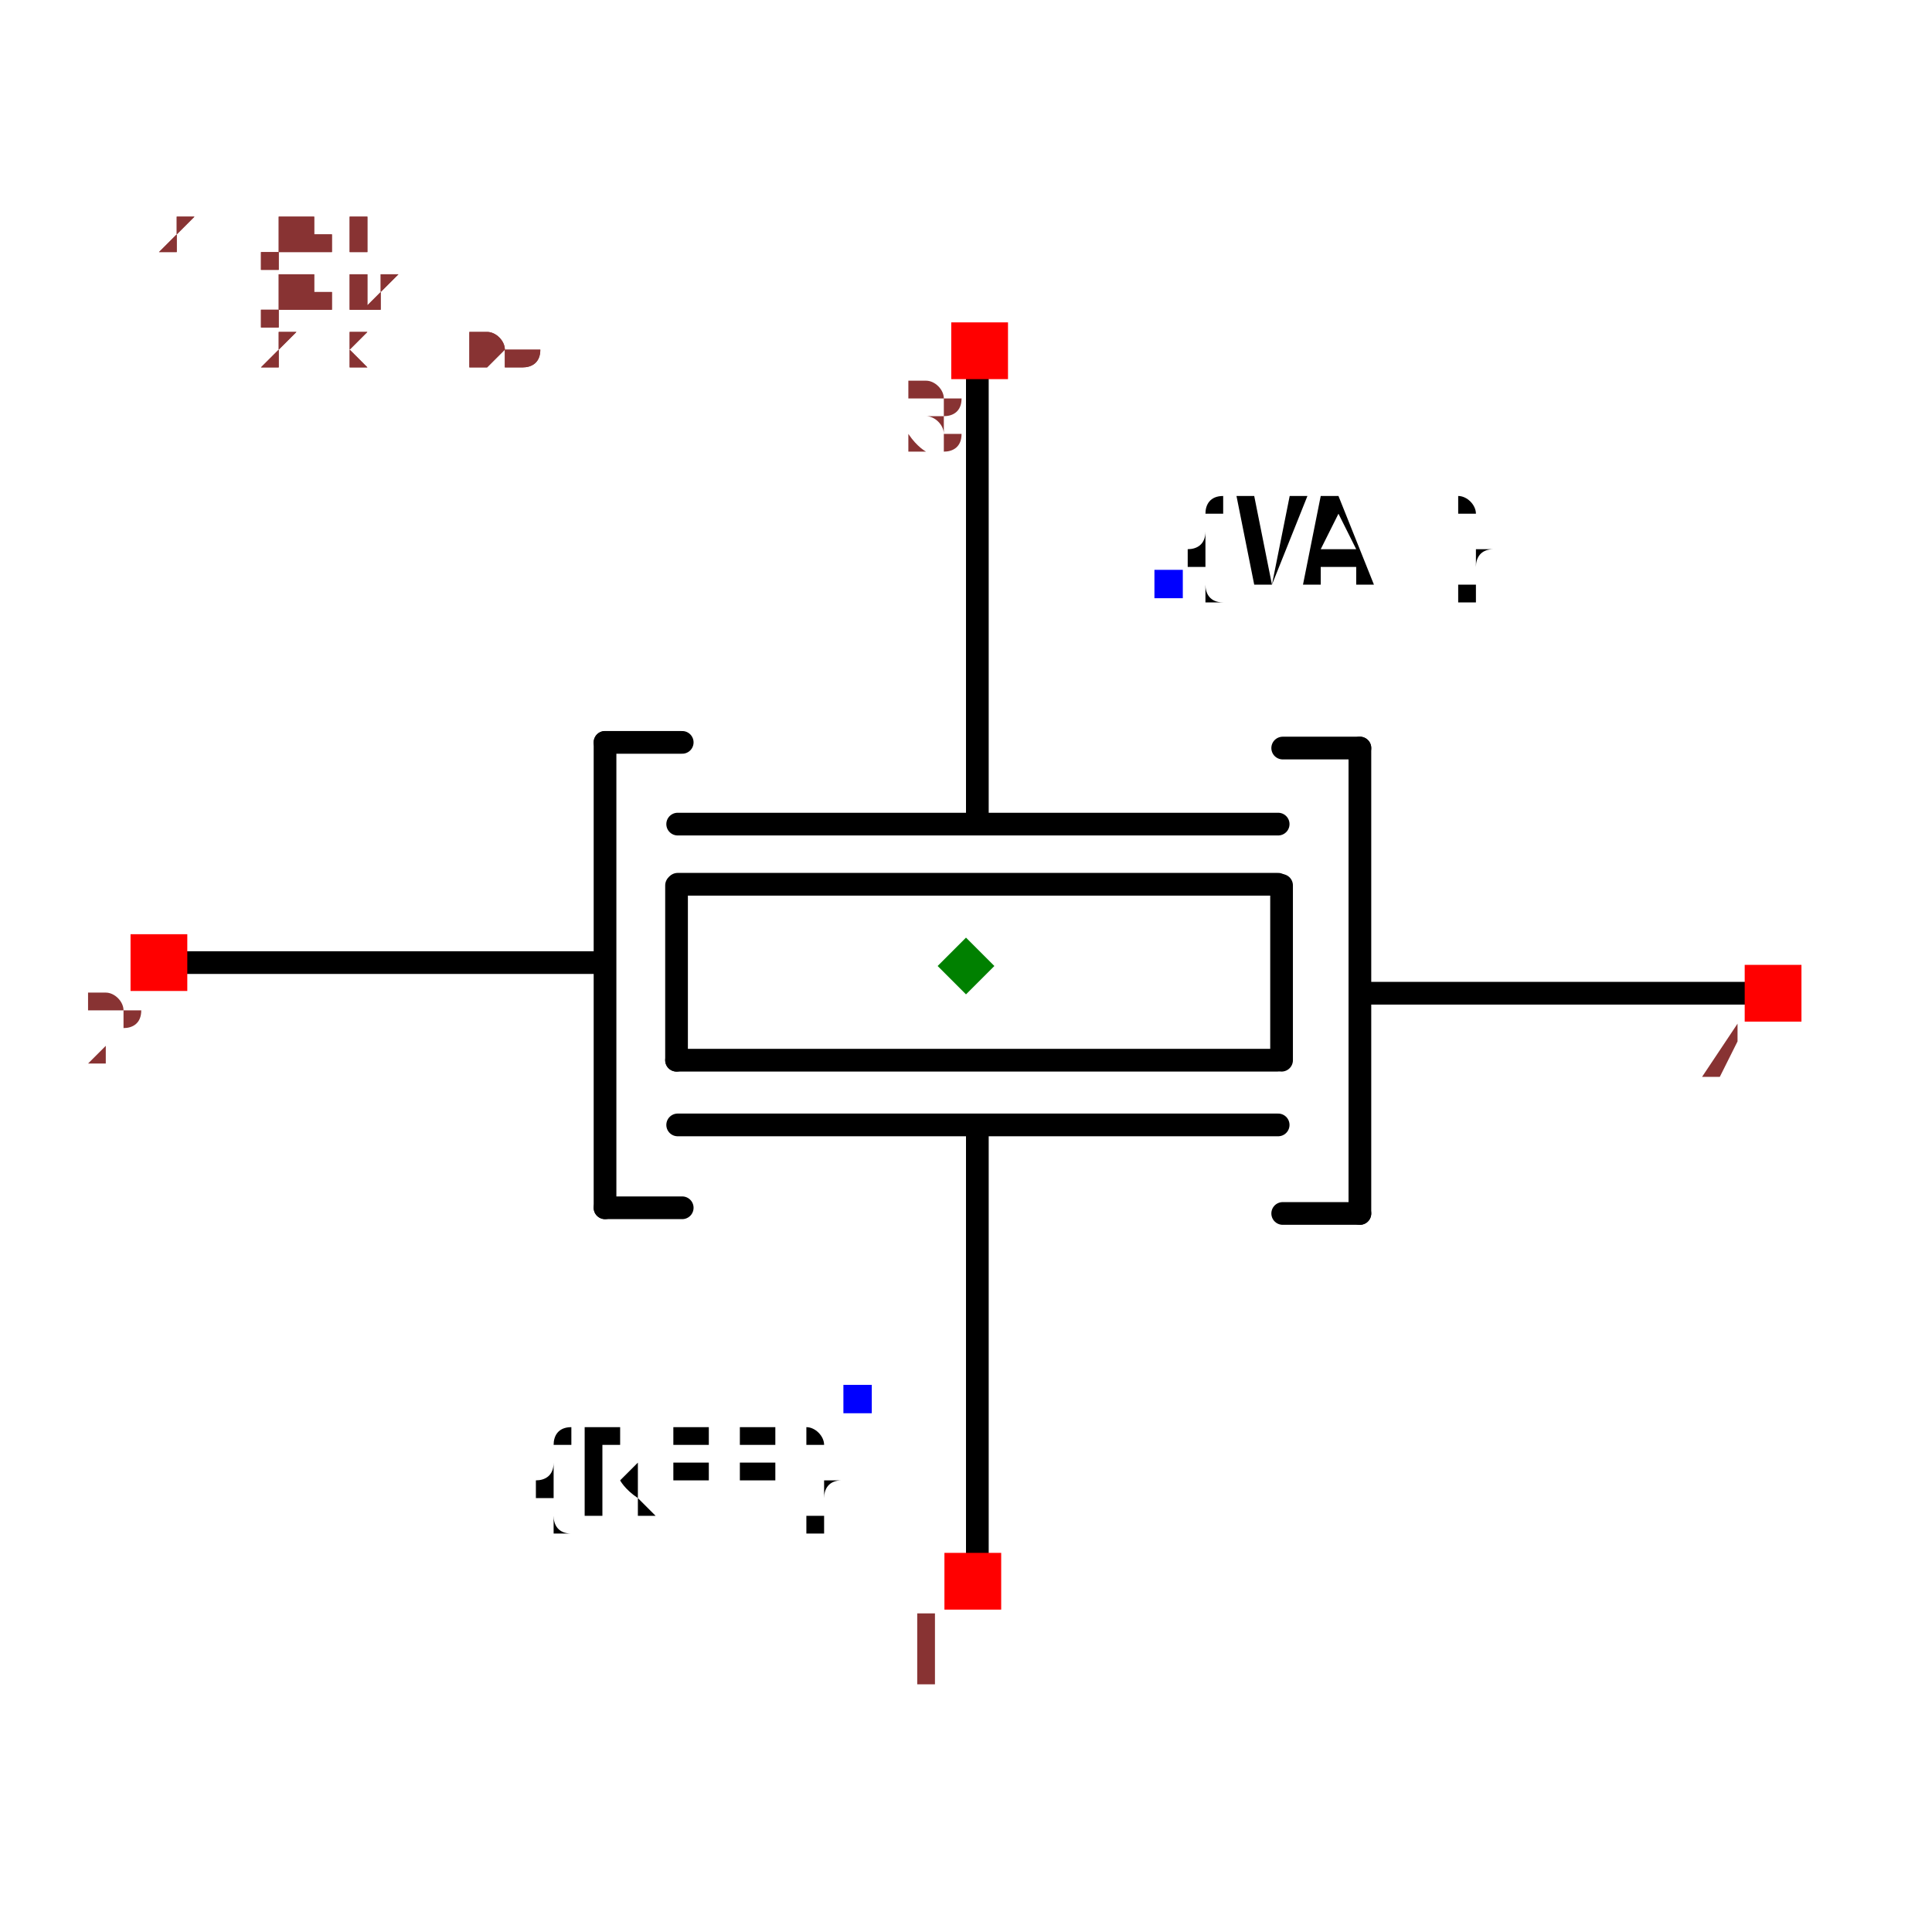
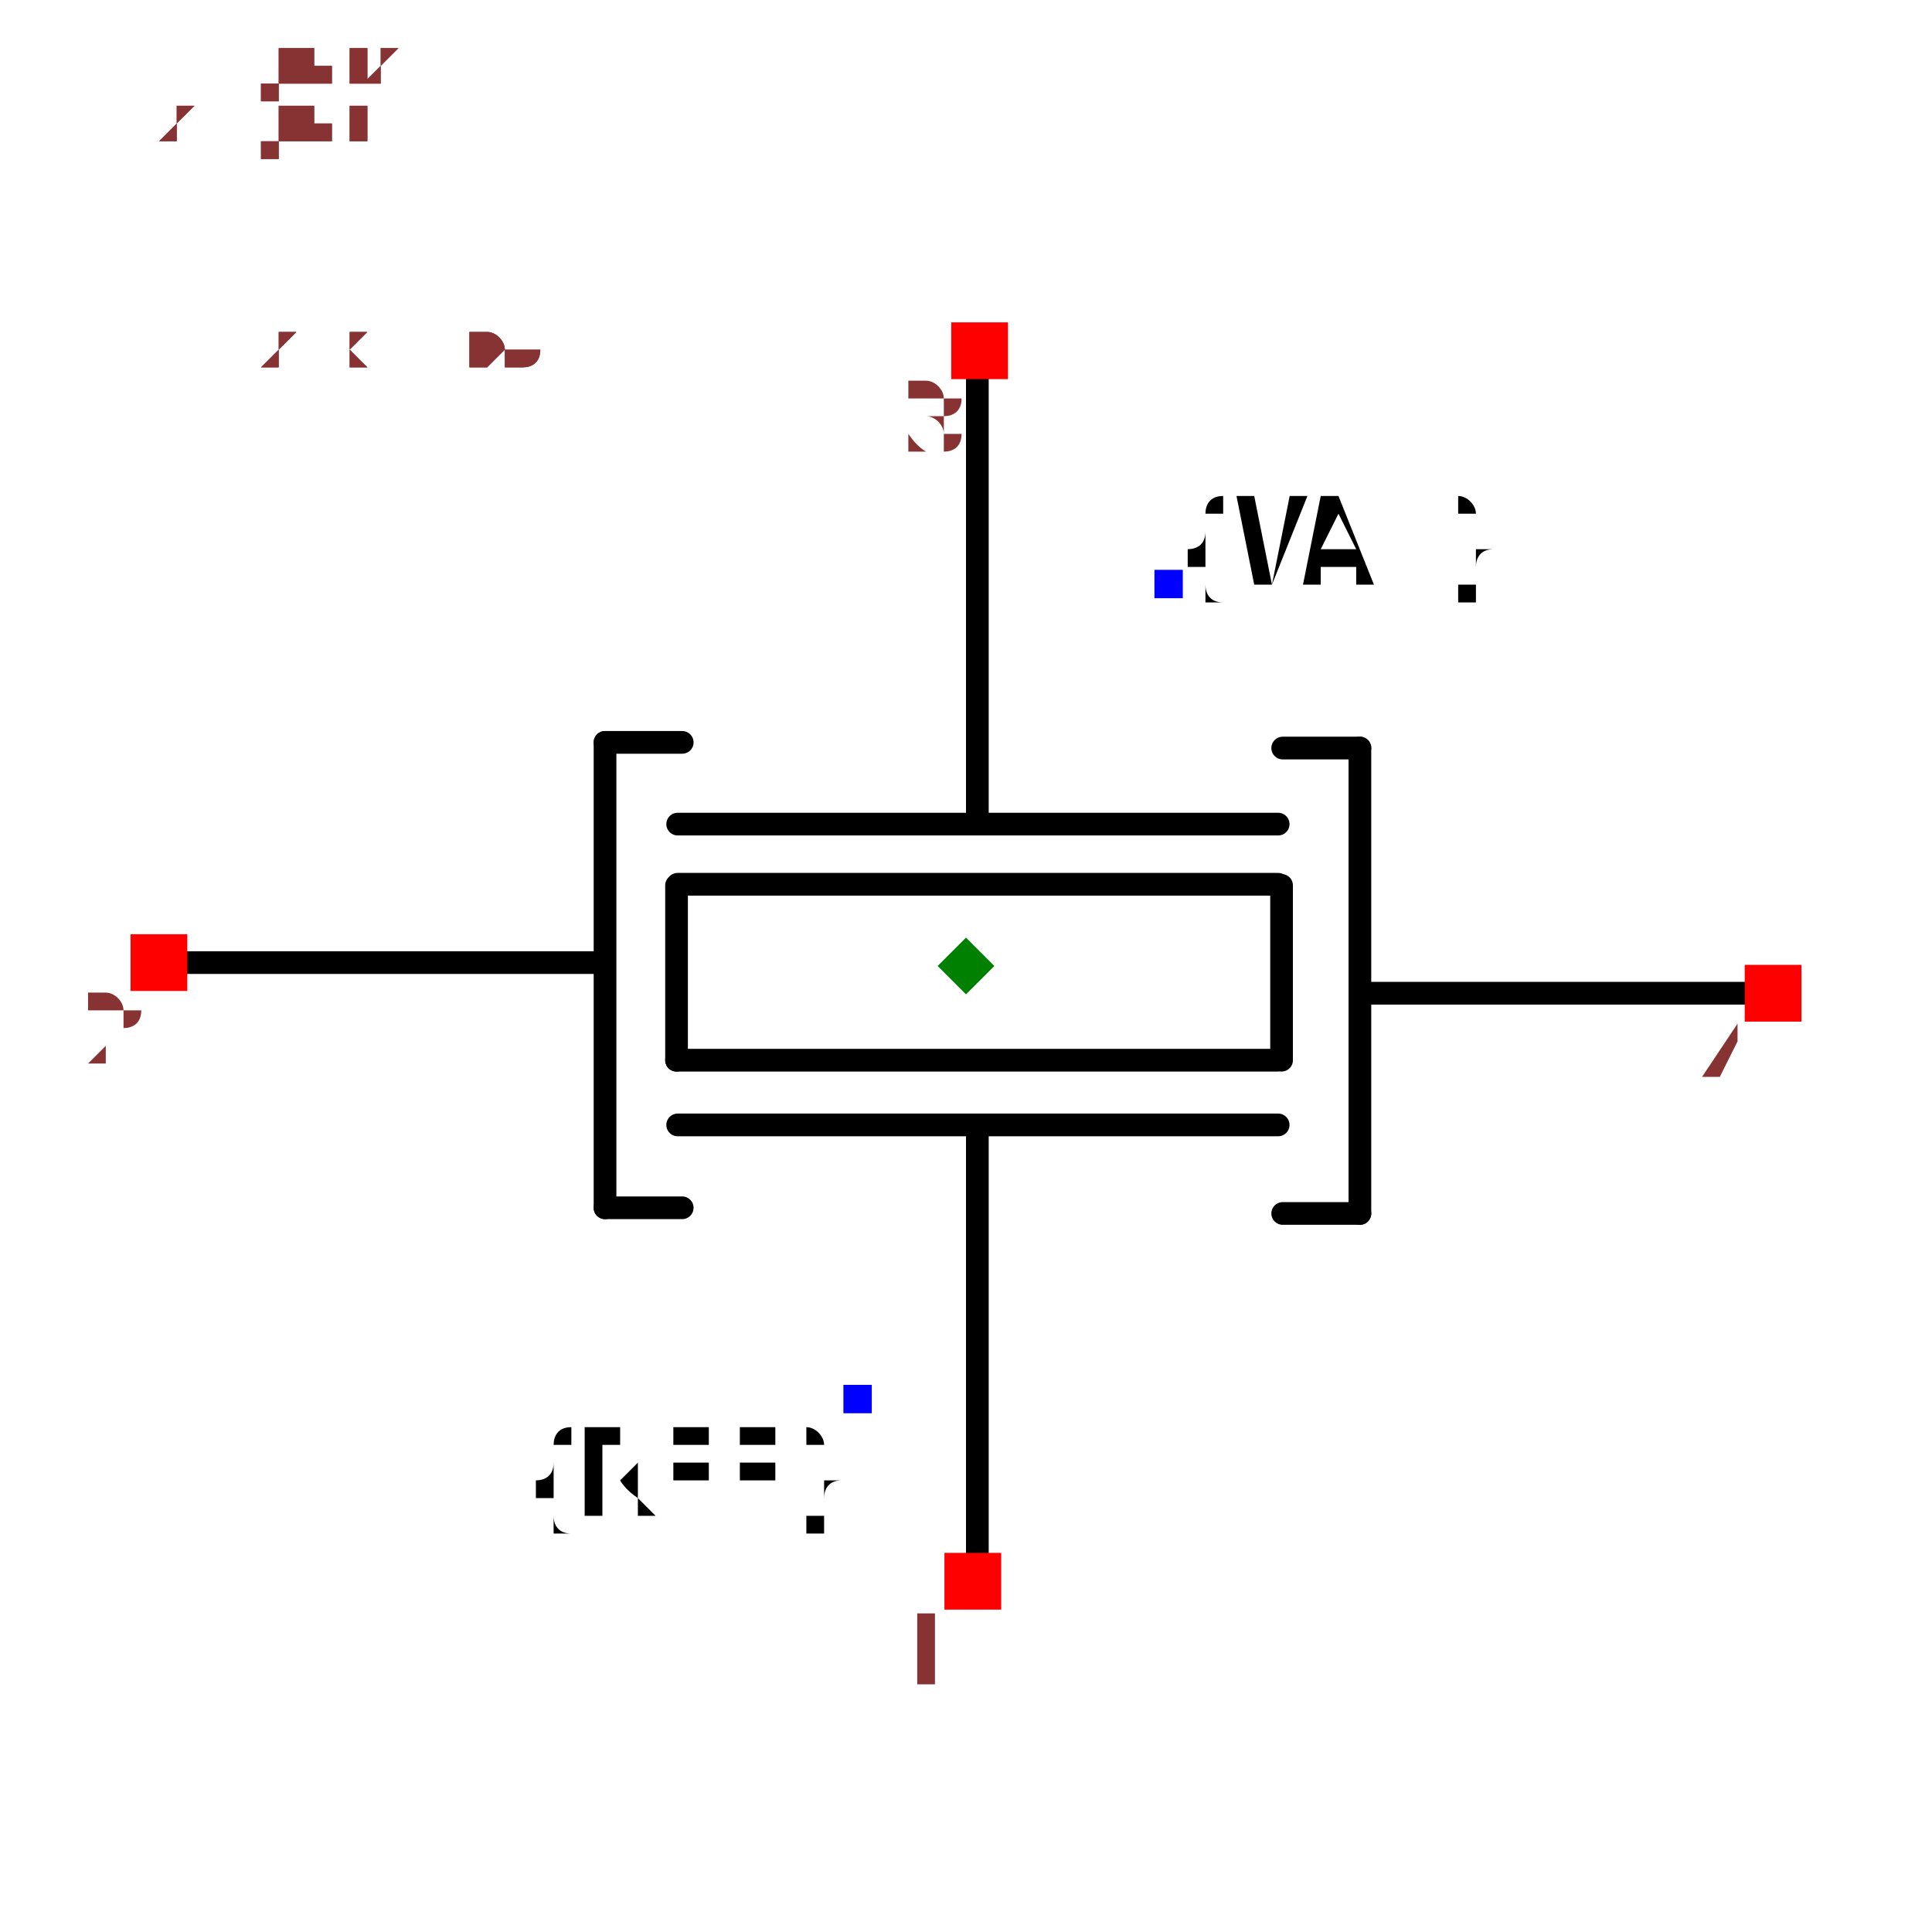
<svg xmlns="http://www.w3.org/2000/svg" width="150" height="150" viewBox="-0.851 -0.635 1.702 1.27">
  <path d="M0.01,-0.522 L0.01,-0.131" fill="none" stroke="black" stroke-width="0.02" stroke-linecap="round" stroke-linejoin="round" />
  <path d="M-0.254,-0.125 L0.275,-0.125" fill="none" stroke="black" stroke-width="0.02" stroke-linecap="round" stroke-linejoin="round" />
  <path d="M-0.254,-0.072 L0.275,-0.072" fill="none" stroke="black" stroke-width="0.02" stroke-linecap="round" stroke-linejoin="round" />
  <path d="M-0.254,0.14 L0.275,0.14" fill="none" stroke="black" stroke-width="0.02" stroke-linecap="round" stroke-linejoin="round" />
  <path d="M-0.255,0.083 L0.274,0.083" fill="none" stroke="black" stroke-width="0.02" stroke-linecap="round" stroke-linejoin="round" />
  <path d="M-0.255,-0.071 L-0.255,0.083" fill="none" stroke="black" stroke-width="0.02" stroke-linecap="round" stroke-linejoin="round" />
  <path d="M0.278,-0.071 L0.278,0.083" fill="none" stroke="black" stroke-width="0.02" stroke-linecap="round" stroke-linejoin="round" />
  <path d="M-0.318,0.213 L-0.318,-0.197" fill="none" stroke="black" stroke-width="0.02" stroke-linecap="round" stroke-linejoin="round" />
  <path d="M-0.695,-0.003 L-0.331,-0.003 L-0.321,-0.003" fill="none" stroke="black" stroke-width="0.02" stroke-linecap="round" stroke-linejoin="round" />
  <path d="M-0.318,0.213 L-0.25,0.213" fill="none" stroke="black" stroke-width="0.02" stroke-linecap="round" stroke-linejoin="round" />
  <path d="M-0.318,-0.197 L-0.25,-0.197" fill="none" stroke="black" stroke-width="0.02" stroke-linecap="round" stroke-linejoin="round" />
  <path d="M0.347,-0.192 L0.347,0.218" fill="none" stroke="black" stroke-width="0.02" stroke-linecap="round" stroke-linejoin="round" />
  <path d="M0.723,0.024 L0.36,0.024 L0.35,0.024" fill="none" stroke="black" stroke-width="0.02" stroke-linecap="round" stroke-linejoin="round" />
  <path d="M0.347,-0.192 L0.279,-0.192" fill="none" stroke="black" stroke-width="0.02" stroke-linecap="round" stroke-linejoin="round" />
  <path d="M0.347,0.218 L0.279,0.218" fill="none" stroke="black" stroke-width="0.02" stroke-linecap="round" stroke-linejoin="round" />
  <path d="M0.01,0.144 L0.01,0.536" fill="none" stroke="black" stroke-width="0.02" stroke-linecap="round" stroke-linejoin="round" />
  <text x="-0.096" y="0.382" dx="0" dy="0.1" text-anchor="end" style="font: 0.1px monospace; fill: black">{REF}</text>
  <rect x="-0.108" y="0.369" width="0.025" height="0.025" fill="blue" />
  <text x="0.179" y="-0.337" dx="0" dy="0" text-anchor="start" style="font: 0.1px monospace; fill: black">{VAL}</text>
  <rect x="0.166" y="-0.349" width="0.025" height="0.025" fill="blue" />
  <rect x="-0.736" y="-0.028" width="0.05" height="0.05" fill="red" />
  <text x="-0.751" y="0.087" text-anchor="middle" style="font: 0.08px monospace; fill: #833;">2</text>
  <rect x="0.686" y="-0.001" width="0.05" height="0.05" fill="red" />
  <text x="0.671" y="0.114" text-anchor="middle" style="font: 0.08px monospace; fill: #833;">4</text>
  <rect x="-0.019" y="0.517" width="0.05" height="0.05" fill="red" />
  <text x="-0.034" y="0.632" text-anchor="middle" style="font: 0.08px monospace; fill: #833;">1</text>
  <rect x="-0.013" y="-0.567" width="0.05" height="0.05" fill="red" />
  <text x="-0.028" y="-0.452" text-anchor="middle" style="font: 0.08px monospace; fill: #833;">3</text>
  <path d="M -3.3306690738754696e-16 -0.025 L 0.025 0 L -3.3306690738754696e-16 0.025 L -0.025 0 Z" fill="green" />
  <text x="-0.709" y="-0.529" style="font: 0.05px monospace; fill: #833;">1.42 x 1.06</text>
-   <text x="-0.709" y="-0.479" dy="-0.15" style="font: 0.05px monospace; fill: #833;">2 [gnd1]</text>
-   <text x="-0.709" y="-0.429" dy="-0.15" style="font: 0.05px monospace; fill: #833;">4 [gnd2]</text>
+   <text x="-0.709" y="-0.579" dy="-0.15" style="font: 0.05px monospace; fill: #833;">2 [gnd1]</text>
+   <text x="-0.709" y="-0.629" dy="-0.15" style="font: 0.05px monospace; fill: #833;">4 [gnd2]</text>
  <text x="-0.709" y="-0.529" style="font: 0.05px monospace; fill: #833;">1.42 x 1.06</text>
-   <text x="-0.709" y="-0.479" dy="-0.15" style="font: 0.05px monospace; fill: #833;">2 [gnd1]</text>
-   <text x="-0.709" y="-0.429" dy="-0.15" style="font: 0.05px monospace; fill: #833;">4 [gnd2]</text>
+   <text x="-0.709" y="-0.579" dy="-0.15" style="font: 0.05px monospace; fill: #833;">2 [gnd1]</text>
+   <text x="-0.709" y="-0.629" dy="-0.15" style="font: 0.05px monospace; fill: #833;">4 [gnd2]</text>
</svg>
